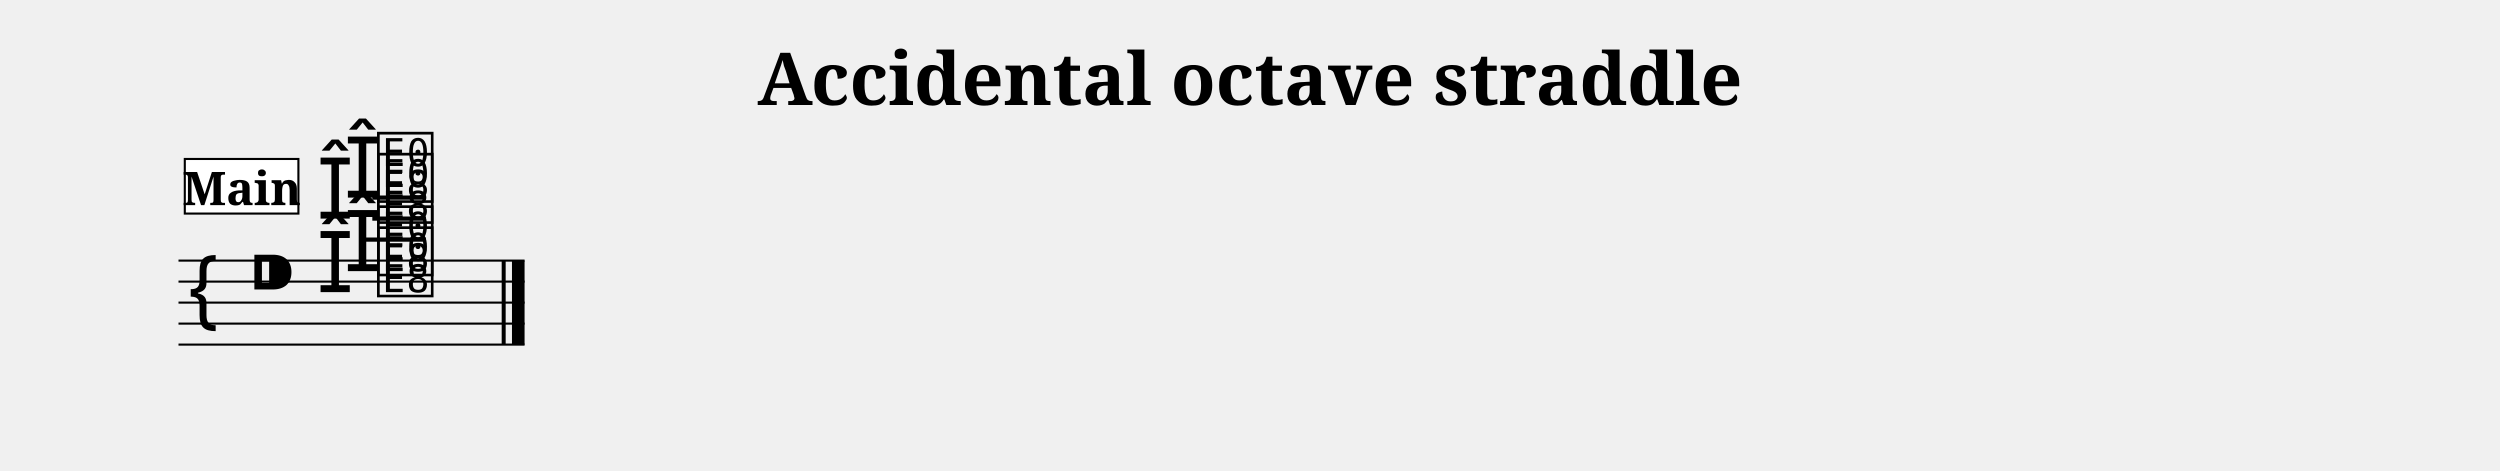
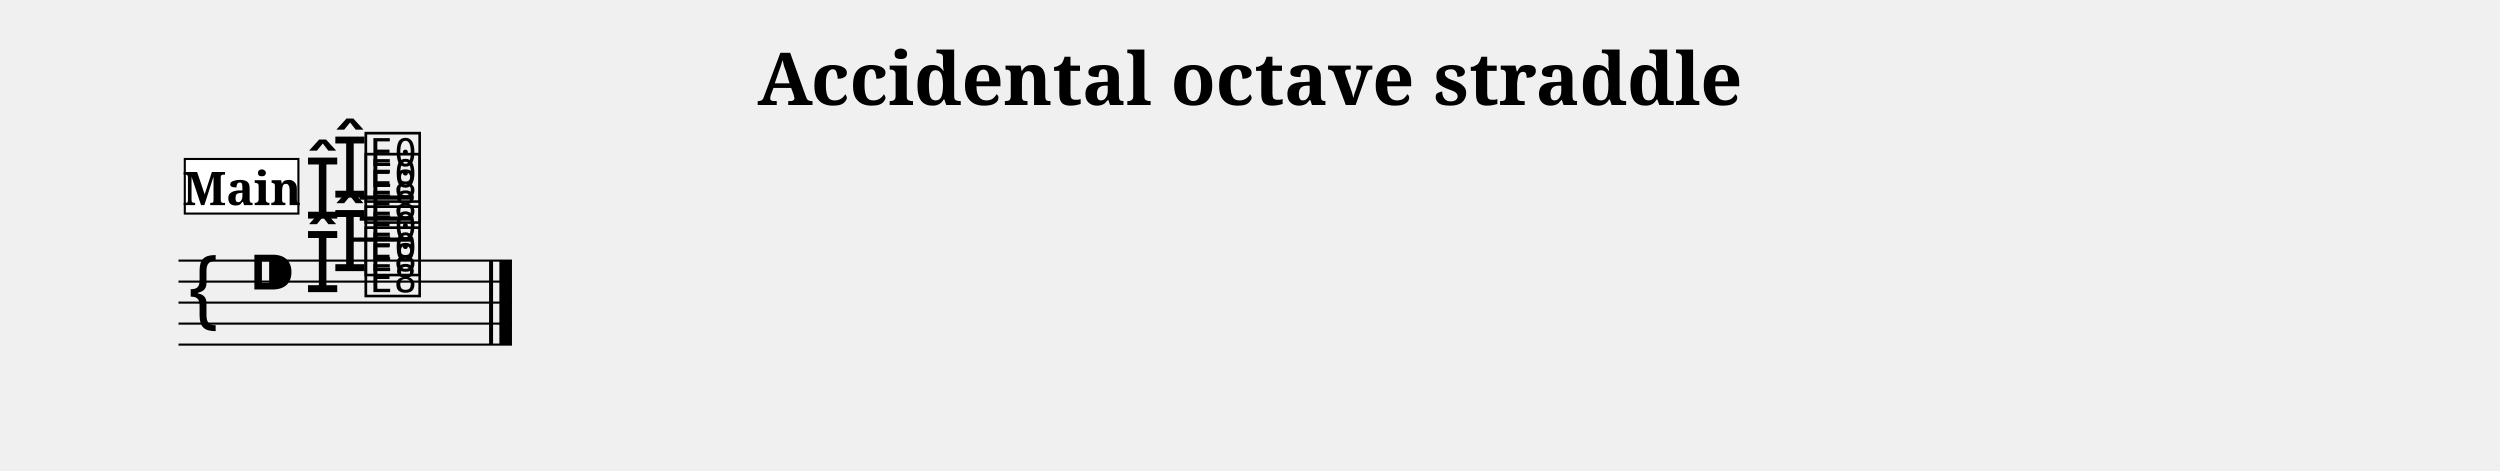
<svg xmlns="http://www.w3.org/2000/svg" width="1190.5" height="224.1" viewBox="0 0 119.05 22.41" font-family="serif">
  <style>
  @font-face { font-family: 'Emmentaler'; src: local('Emmentaler'); }
  .music { font-family: 'Emmentaler', serif; }
</style>
  <text x="59.52" y="5.00" font-size="3.49" font-weight="bold" text-anchor="middle" data-pos="396">Accidental octave straddle</text>
  <g transform="translate(8.50,0.00) scale(1,1)">
-     <line x1="0.00" y1="12.41" x2="16.48" y2="12.41" stroke="#000000" stroke-width="0.100" />
-     <line x1="0.00" y1="13.41" x2="16.48" y2="13.41" stroke="#000000" stroke-width="0.100" />
-     <line x1="0.00" y1="14.41" x2="16.48" y2="14.41" stroke="#000000" stroke-width="0.100" />
-     <line x1="0.00" y1="15.41" x2="16.48" y2="15.41" stroke="#000000" stroke-width="0.100" />
-     <line x1="0.00" y1="16.41" x2="16.48" y2="16.41" stroke="#000000" stroke-width="0.100" />
+     <line x1="0.00" y1="12.41" x2="15.88" y2="12.41" stroke="#000000" stroke-width="0.100" />
+     <line x1="0.00" y1="13.41" x2="15.88" y2="13.41" stroke="#000000" stroke-width="0.100" />
+     <line x1="0.00" y1="14.41" x2="15.88" y2="14.41" stroke="#000000" stroke-width="0.100" />
+     <line x1="0.00" y1="15.41" x2="15.88" y2="15.41" stroke="#000000" stroke-width="0.100" />
+     <line x1="0.00" y1="16.41" x2="15.88" y2="16.41" stroke="#000000" stroke-width="0.100" />
    <text class="music" x="0.30" y="15.41" font-size="4.00" data-pos="450"></text>
    <text class="music" x="3.30" y="14.41" font-size="4.00"></text>
-     <line x1="8.84" y1="11.41" x2="11.78" y2="11.41" stroke="#000000" stroke-width="0.200" />
-     <line x1="9.23" y1="10.41" x2="11.78" y2="10.41" stroke="#000000" stroke-width="0.200" />
-     <line x1="9.23" y1="9.41" x2="11.78" y2="9.41" stroke="#000000" stroke-width="0.200" />
-     <text class="music" x="7.88" y="12.91" font-size="4.00" data-pos="486"></text>
-     <text class="music" x="6.58" y="13.91" font-size="4.00" data-pos="497"></text>
-     <text class="music" x="7.88" y="9.41" font-size="4.00" data-pos="491"></text>
-     <text class="music" x="6.58" y="10.41" font-size="4.00" data-pos="502"></text>
-     <text class="music" x="9.33" y="12.91" font-size="4.00" data-pos="486"></text>
-     <text class="music" x="9.33" y="9.41" font-size="4.00" data-pos="491"></text>
-     <text class="music" x="9.33" y="13.91" font-size="4.00" data-pos="497"></text>
-     <text class="music" x="9.33" y="10.41" font-size="4.00" data-pos="502"></text>
-     <rect x="15.39" y="12.41" width="0.19" height="4.00" data-pos="510" />
-     <rect x="15.88" y="12.41" width="0.60" height="4.00" data-pos="510" />
+     <line x1="8.24" y1="11.41" x2="11.18" y2="11.41" stroke="#000000" stroke-width="0.200" />
+     <line x1="8.63" y1="10.41" x2="11.18" y2="10.41" stroke="#000000" stroke-width="0.200" />
+     <line x1="8.63" y1="9.41" x2="11.18" y2="9.41" stroke="#000000" stroke-width="0.200" />
+     <text class="music" x="7.28" y="12.91" font-size="4.00" data-pos="486"></text>
+     <text class="music" x="5.98" y="13.91" font-size="4.00" data-pos="497"></text>
+     <text class="music" x="7.28" y="9.41" font-size="4.00" data-pos="491"></text>
+     <text class="music" x="5.98" y="10.41" font-size="4.00" data-pos="502"></text>
+     <text class="music" x="8.73" y="12.91" font-size="4.00" data-pos="486"></text>
+     <text class="music" x="8.73" y="9.41" font-size="4.00" data-pos="491"></text>
+     <text class="music" x="8.73" y="13.91" font-size="4.00" data-pos="497"></text>
+     <text class="music" x="8.73" y="10.41" font-size="4.00" data-pos="502"></text>
+     <rect x="14.79" y="12.41" width="0.19" height="4.00" data-pos="510" />
+     <rect x="15.28" y="12.41" width="0.60" height="4.00" data-pos="510" />
    <rect x="0.30" y="7.57" width="5.41" height="2.60" fill="#FFFFFF" stroke="#000000" stroke-width="0.100" data-pos="464" />
    <text x="3.01" y="9.77" font-size="2.20" font-weight="bold" text-anchor="middle" data-pos="464">Main</text>
  </g>
</svg>
